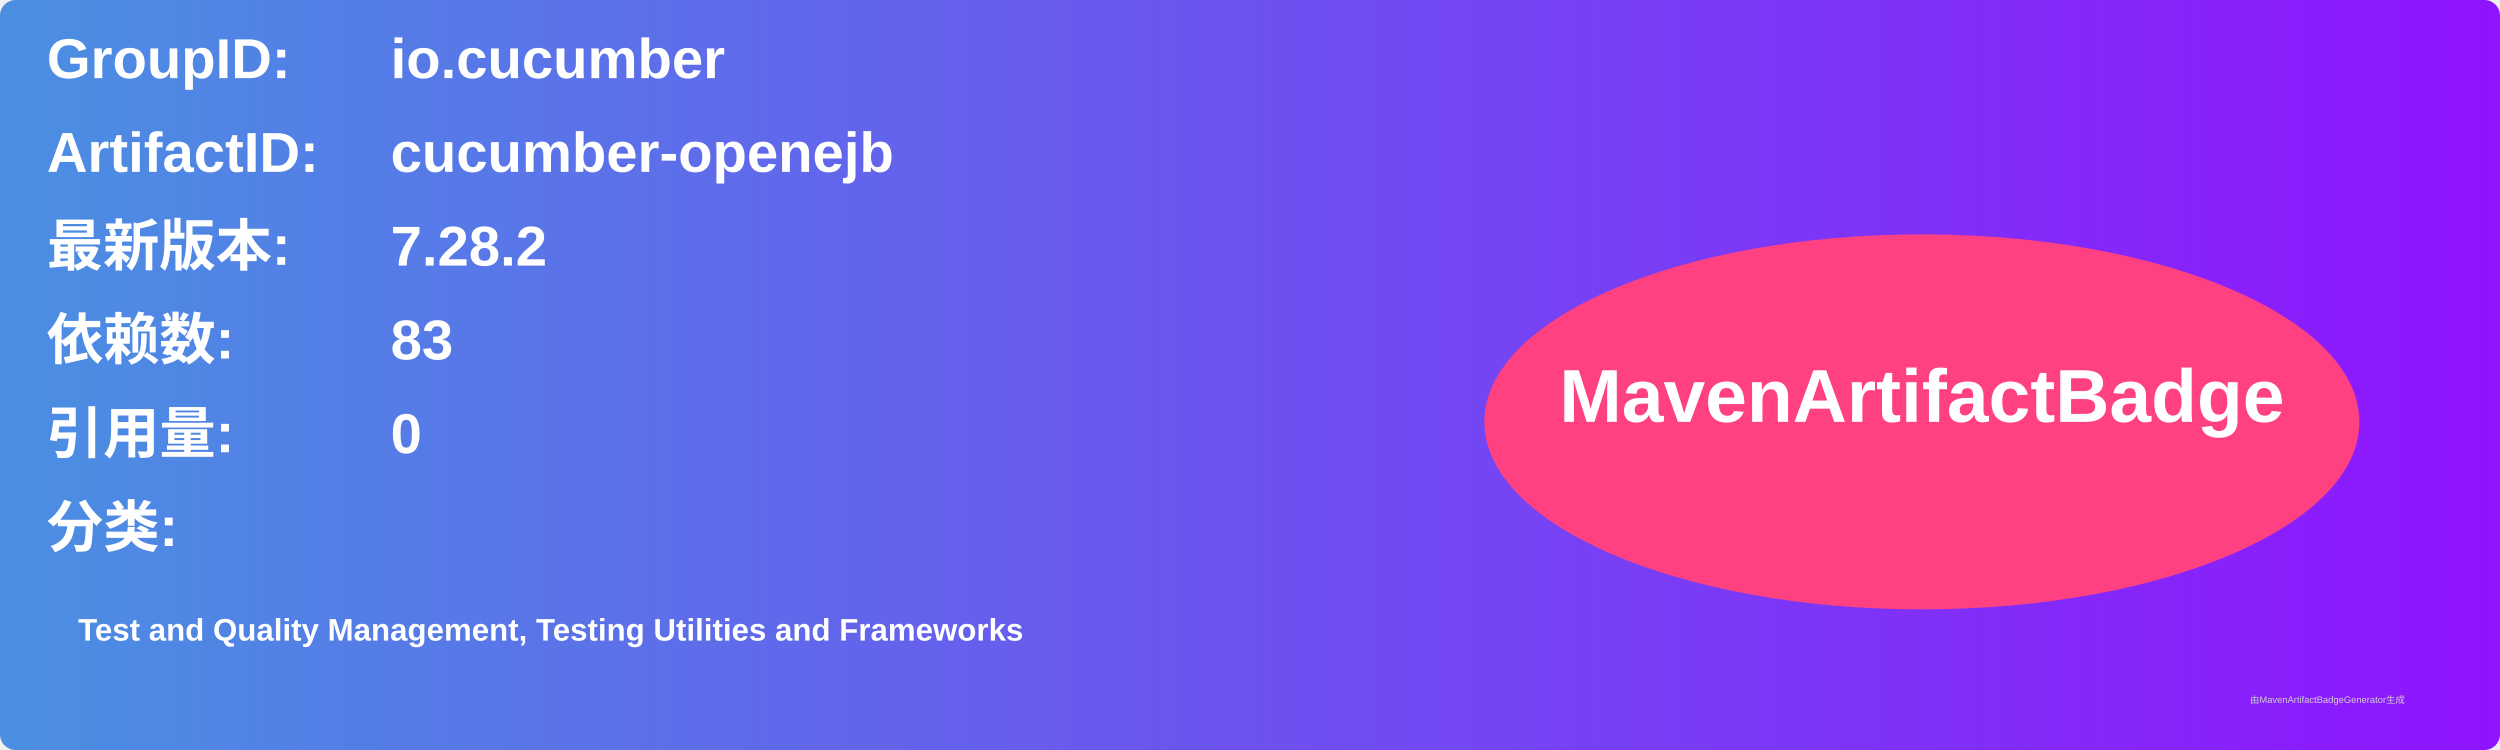
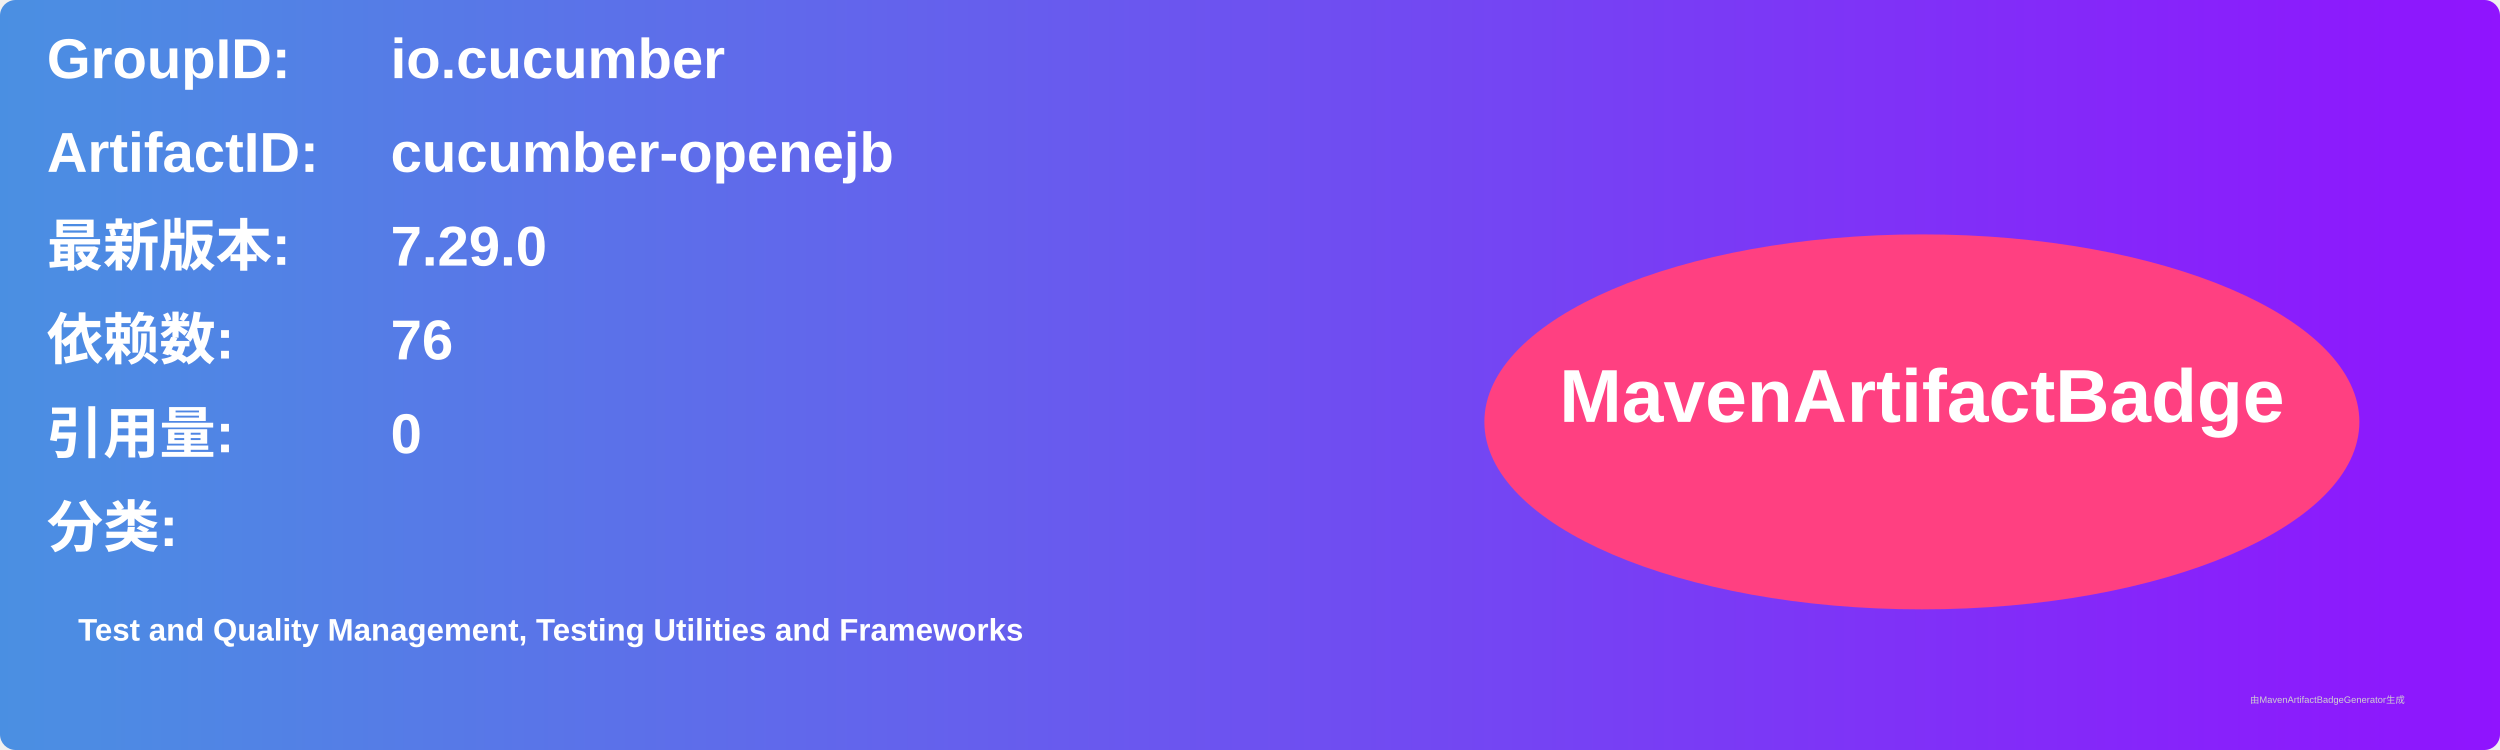
<svg xmlns="http://www.w3.org/2000/svg" width="800" height="240" viewBox="0 0 800 240">
  <linearGradient id="grad" x1="0%" y1="0%" x2="100%" y2="0%">
    <stop offset="0%" stop-color="#4a90e2" />
    <stop offset="100%" stop-color="#9013fe" />
  </linearGradient>
  <rect width="100%" height="100%" rx="5" ry="5" fill="url(#grad)" />
  <g transform="translate(15, 15)">
    <text x="0" y="10" font-family="Arial" font-size="18" fill="white" font-weight="bold" width="260">GroupID:</text>
    <text x="110" y="10" font-family="Arial" font-size="18" fill="white" font-weight="bold" width="460">io.cucumber</text>
    <text x="0" y="40" font-family="Arial" font-size="18" fill="white" font-weight="bold" width="260">ArtifactID:</text>
    <text x="110" y="40" font-family="Arial" font-size="18" fill="white" font-weight="bold" width="460">cucumber-openejb</text>
    <text x="0" y="70" font-family="Arial" font-size="18" fill="white" font-weight="bold">最新版本:</text>
    <text x="110" y="70" font-family="Arial" font-size="18" fill="white" font-weight="bold">
-       <tspan font-weight="bold">7.28.2</tspan>
+       <tspan font-weight="bold">7.29.0</tspan>
    </text>
    <text x="0" y="100" font-family="Arial" font-size="18" fill="white" font-weight="bold">依赖数: </text>
    <text x="110" y="100" font-family="Arial" font-size="18" fill="white">
-       <tspan font-weight="bold">83</tspan>
+       <tspan font-weight="bold">76</tspan>
    </text>
    <text x="0" y="130" font-family="Arial" font-size="18" fill="white" font-weight="bold">引用量: </text>
    <text x="110" y="130" font-family="Arial" font-size="18" fill="white">
      <tspan font-weight="bold">0</tspan>
    </text>
    <text x="0" y="160" font-family="Arial" font-size="18" fill="white" font-weight="bold">分类:</text>
    <text x="10" y="190" font-family="Arial" font-size="10" fill="white">
      <tspan font-weight="bold">Test and Quality Management, Testing Utilities and Frameworks</tspan>
    </text>
    <ellipse cx="600" cy="120" rx="140" ry="60" fill="#ff4081" />
    <text x="600" y="120" text-anchor="middle" font-family="Arial" font-size="24" fill="white" font-weight="bold">MavenArtifactBadge</text>
  </g>
  <text x="720" y="225" font-family="Arial" font-size="3" fill="#d0d0d0">由MavenArtifactBadgeGenerator生成</text>
</svg>
